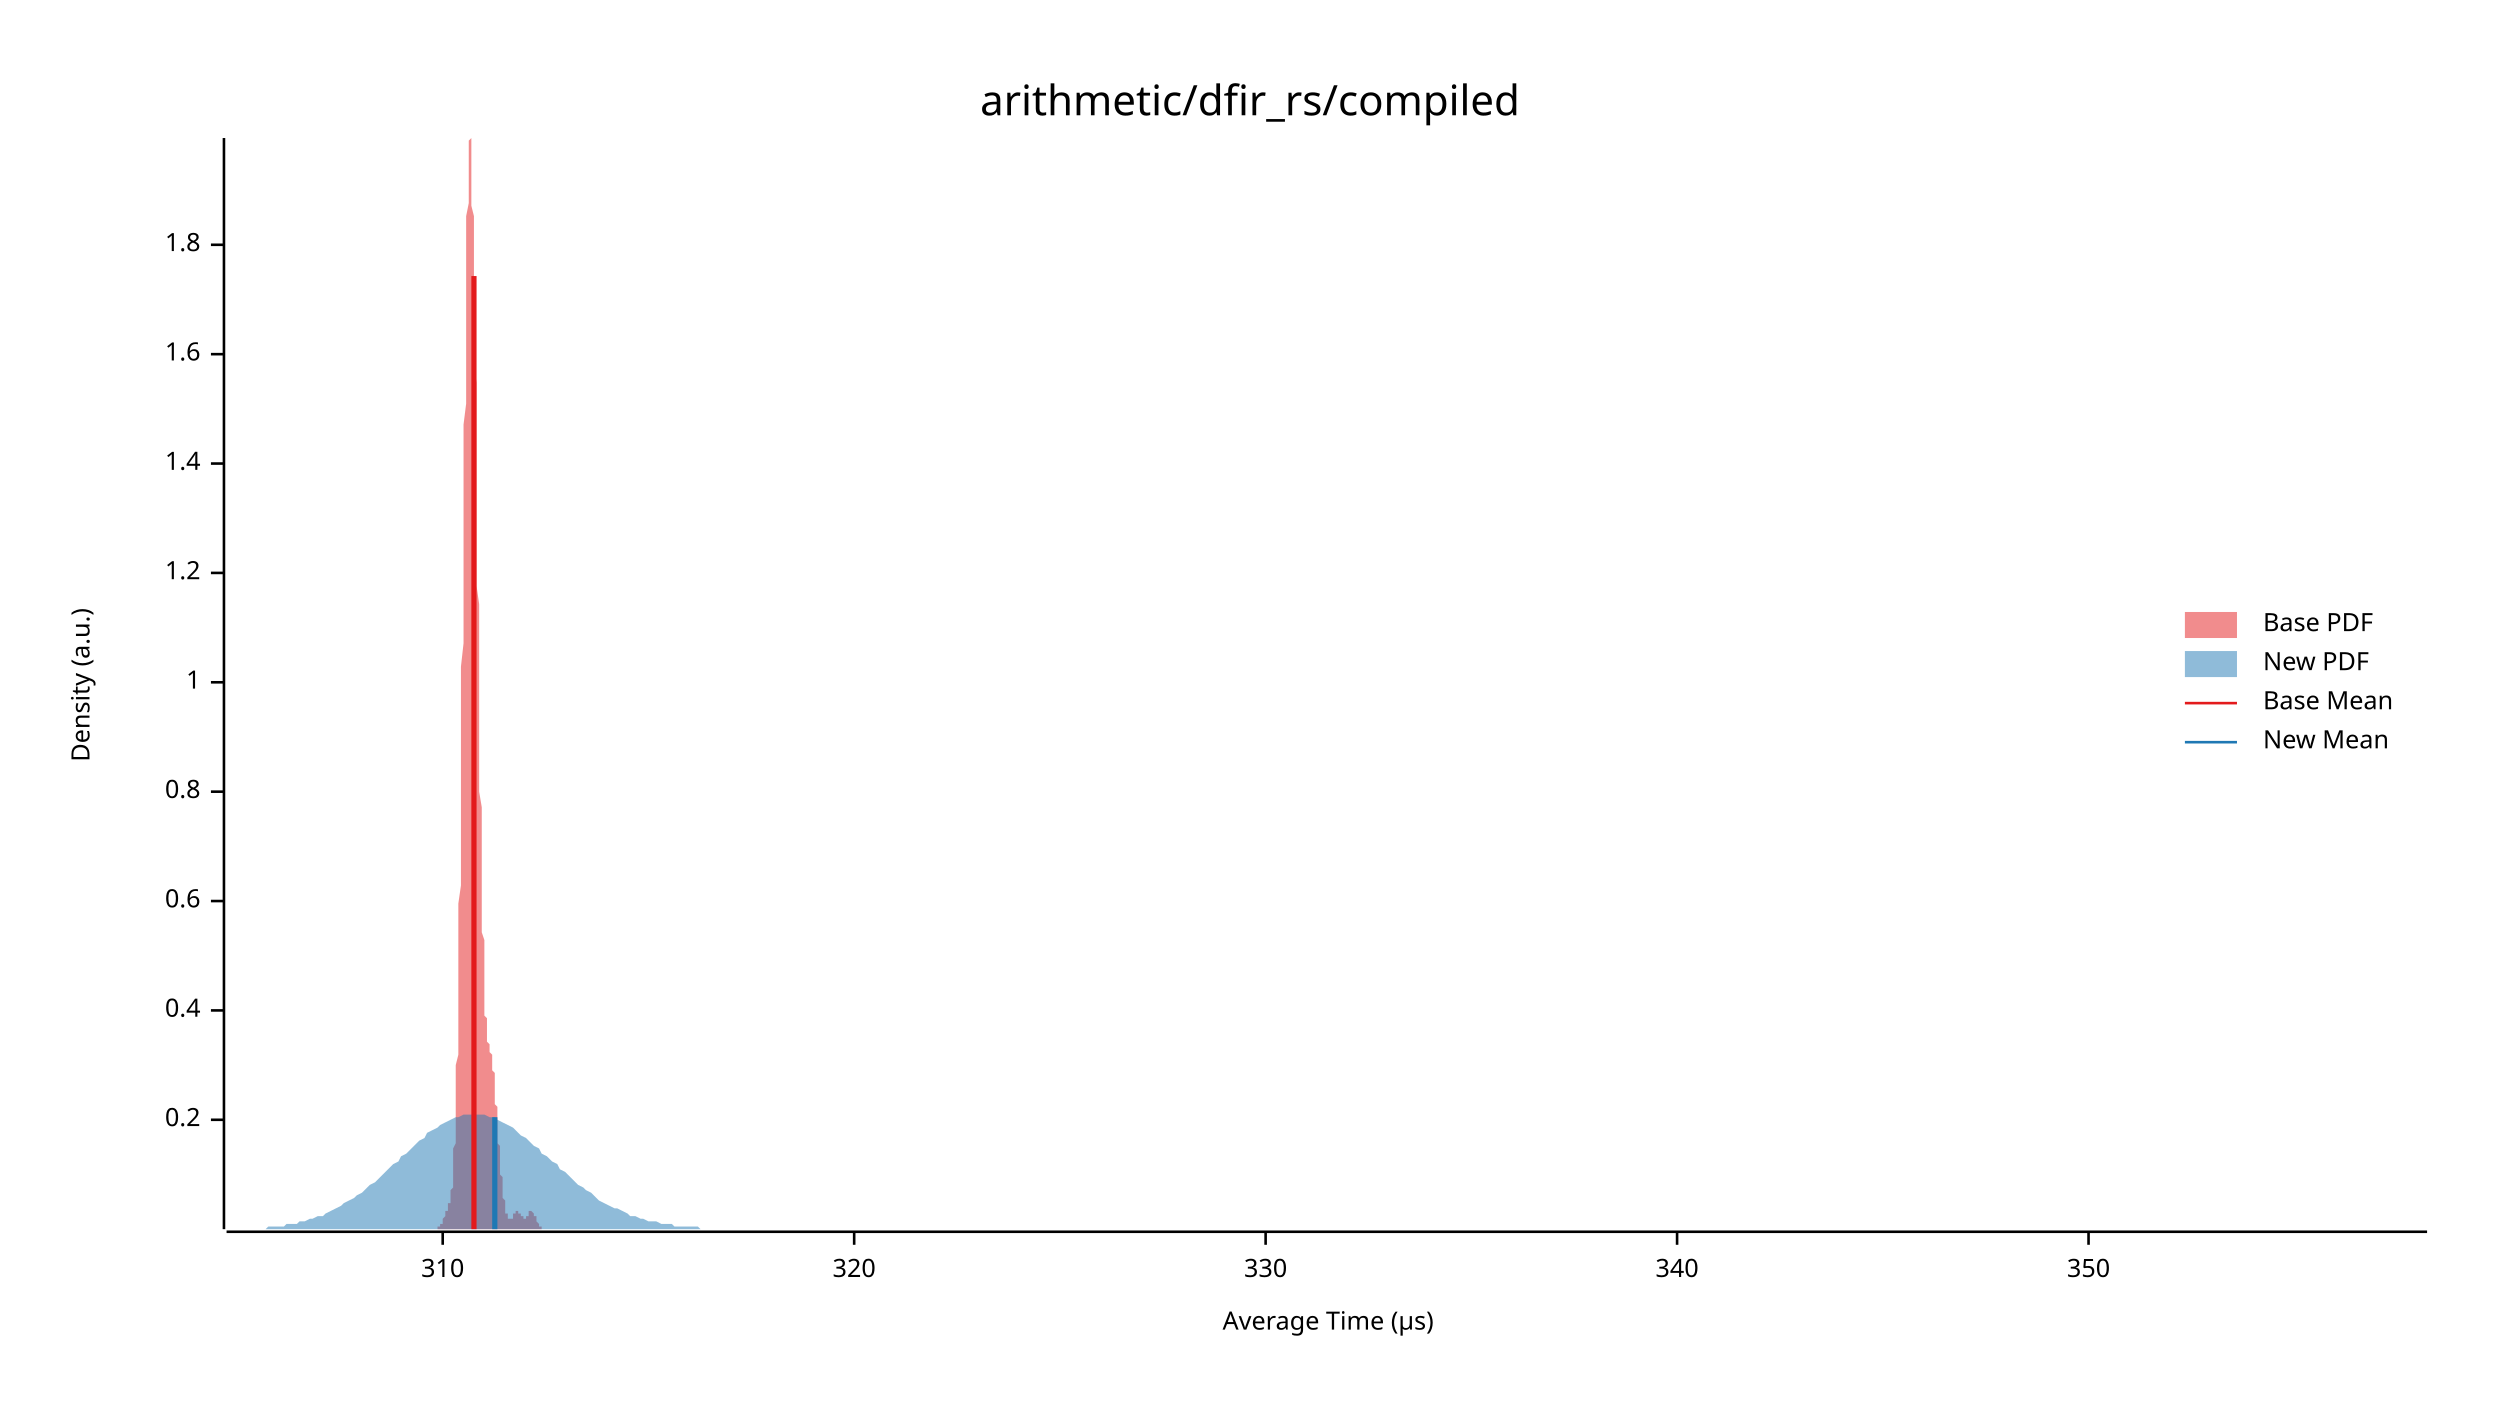
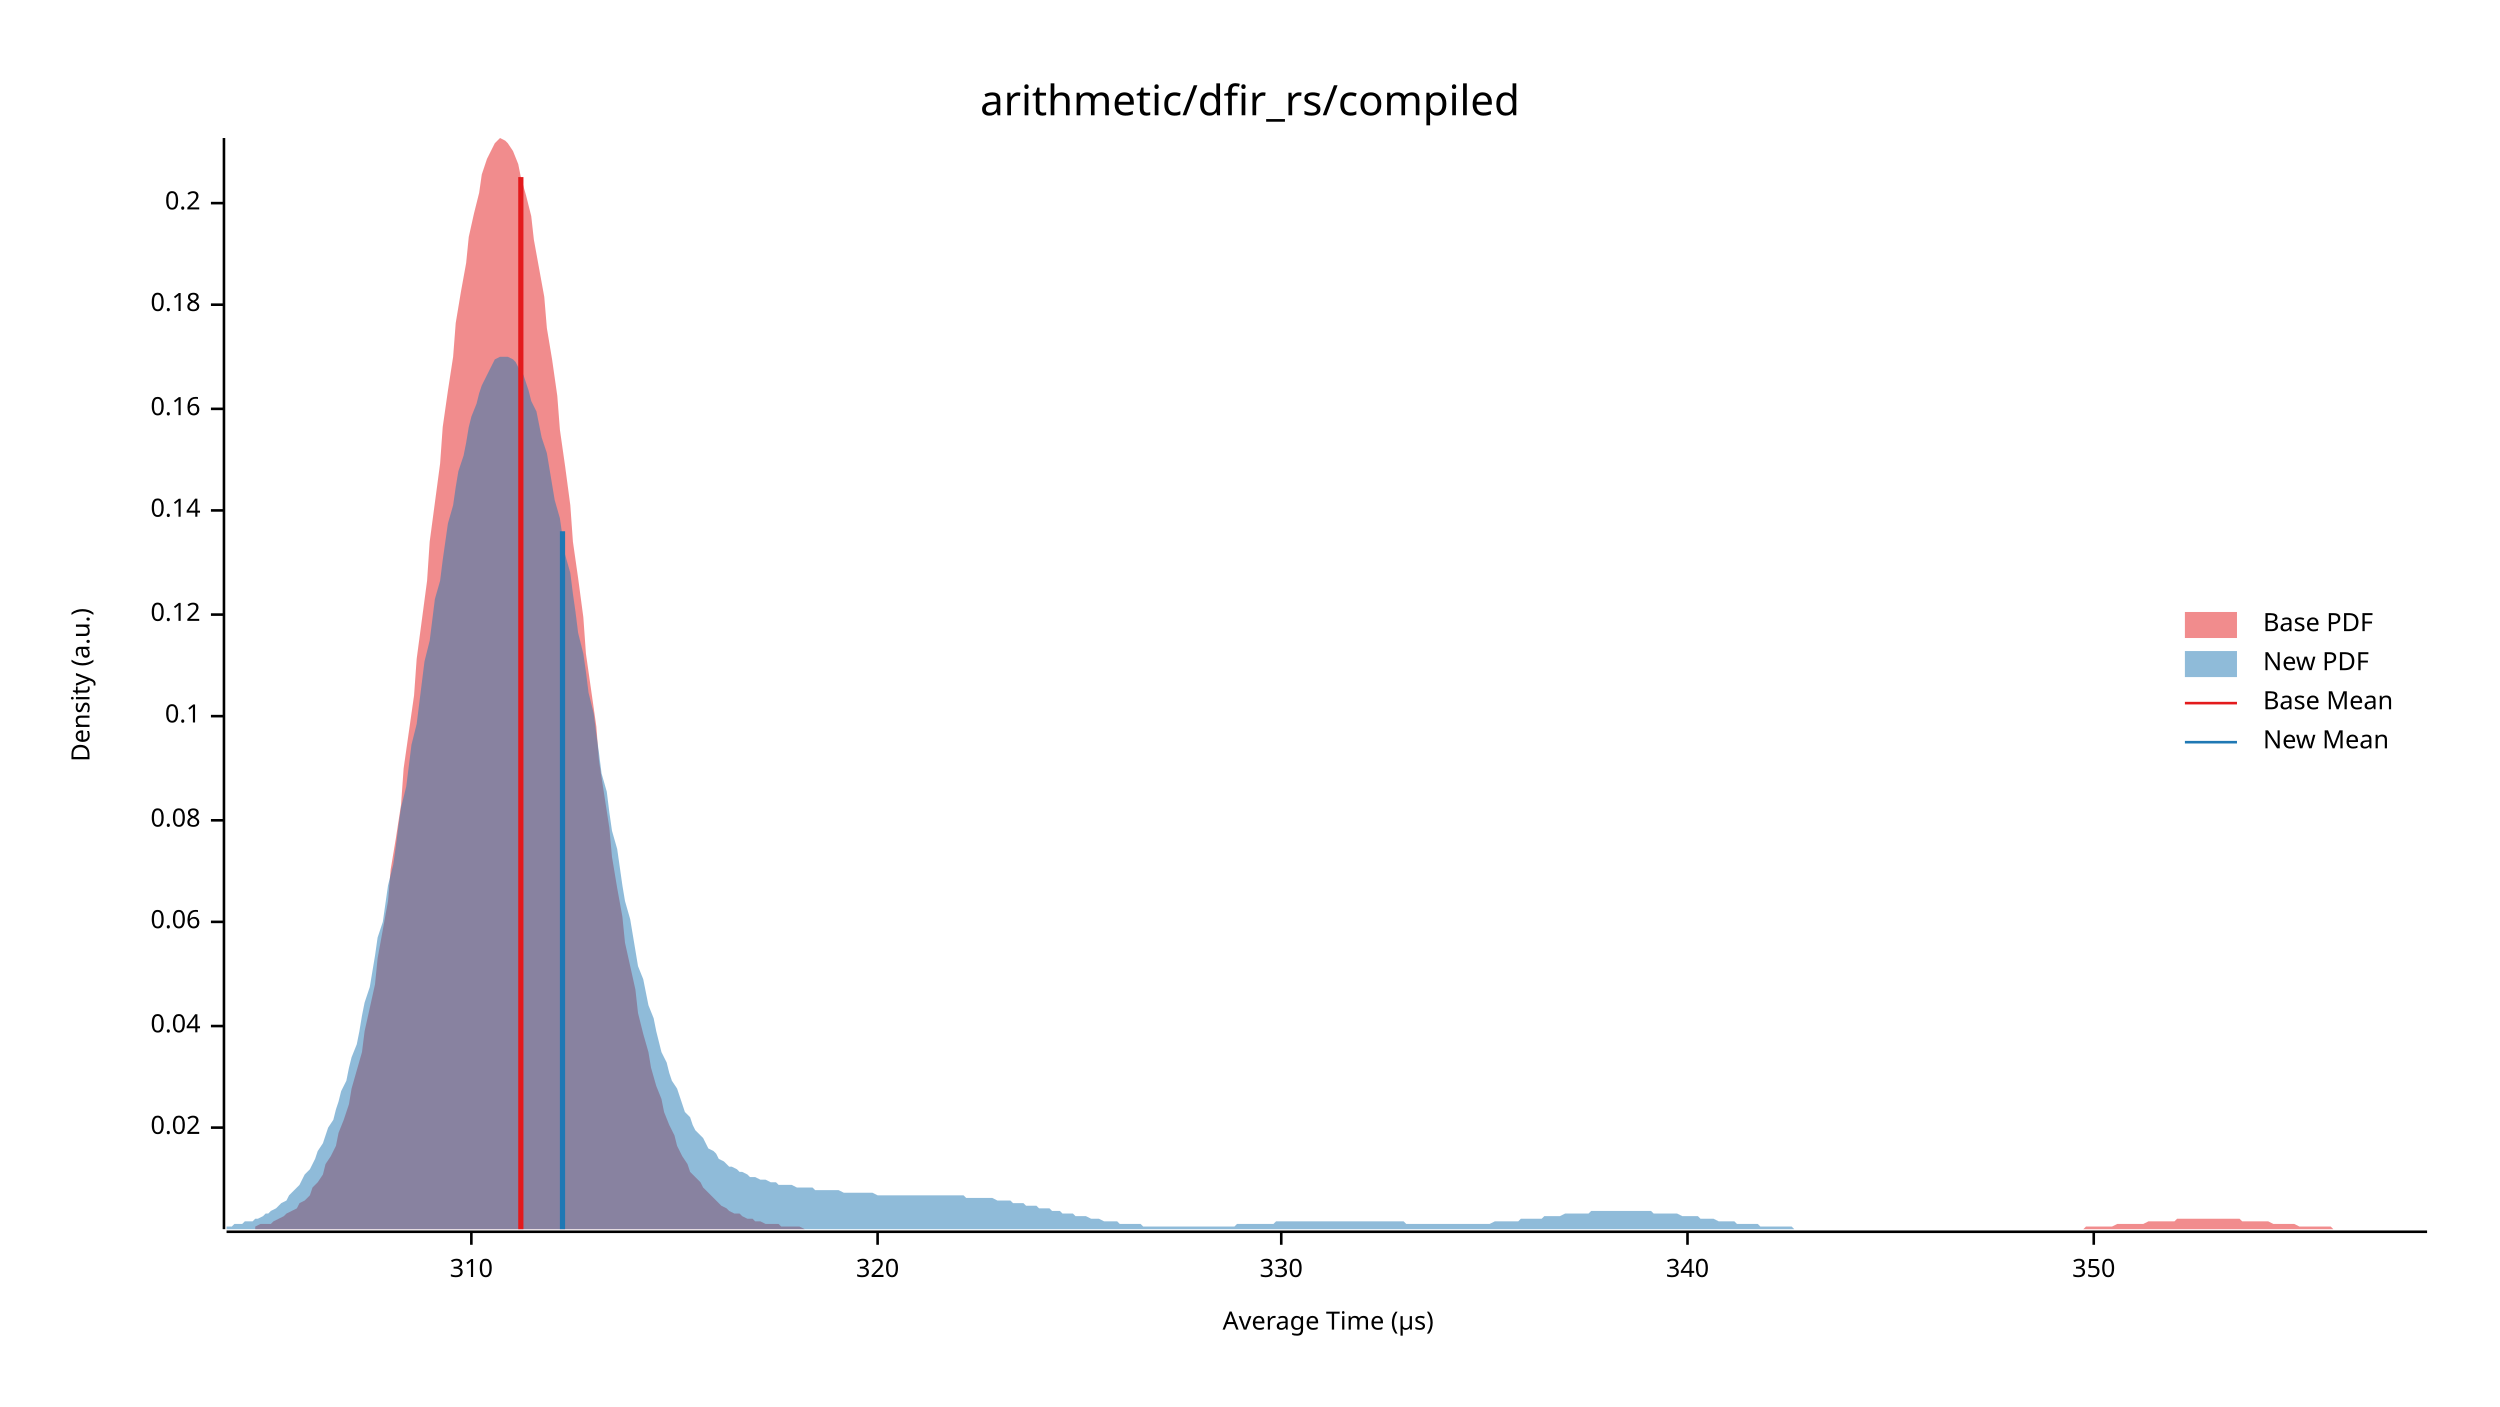
<svg xmlns="http://www.w3.org/2000/svg" width="960" height="540" viewBox="0 0 960 540">
  <text x="480" y="32" dy="0.76em" text-anchor="middle" font-family="sans-serif" font-size="16.129" opacity="1" fill="#000000">
arithmetic/dfir_rs/compiled
</text>
  <text x="27" y="263" dy="0.76em" text-anchor="middle" font-family="sans-serif" font-size="9.677" opacity="1" fill="#000000" transform="rotate(270, 27, 263)">
Density (a.u.)
</text>
  <text x="510" y="513" dy="-0.5ex" text-anchor="middle" font-family="sans-serif" font-size="9.677" opacity="1" fill="#000000">
Average Time (µs)
</text>
  <polyline fill="none" opacity="1" stroke="#000000" stroke-width="1" points="86,53 86,472 " />
-   <text x="77" y="430" dy="0.5ex" text-anchor="end" font-family="sans-serif" font-size="9.677" opacity="1" fill="#000000">
+   <text x="77" y="433" dy="0.5ex" text-anchor="end" font-family="sans-serif" font-size="9.677" opacity="1" fill="#000000">
+ 0.02
+ </text>
+   <polyline fill="none" opacity="1" stroke="#000000" stroke-width="1" points="81,433 86,433 " />
+   <text x="77" y="394" dy="0.5ex" text-anchor="end" font-family="sans-serif" font-size="9.677" opacity="1" fill="#000000">
+ 0.04
+ </text>
+   <polyline fill="none" opacity="1" stroke="#000000" stroke-width="1" points="81,394 86,394 " />
+   <text x="77" y="354" dy="0.5ex" text-anchor="end" font-family="sans-serif" font-size="9.677" opacity="1" fill="#000000">
+ 0.06
+ </text>
+   <polyline fill="none" opacity="1" stroke="#000000" stroke-width="1" points="81,354 86,354 " />
+   <text x="77" y="315" dy="0.5ex" text-anchor="end" font-family="sans-serif" font-size="9.677" opacity="1" fill="#000000">
+ 0.08
+ </text>
+   <polyline fill="none" opacity="1" stroke="#000000" stroke-width="1" points="81,315 86,315 " />
+   <text x="77" y="275" dy="0.5ex" text-anchor="end" font-family="sans-serif" font-size="9.677" opacity="1" fill="#000000">
+ 0.1
+ </text>
+   <polyline fill="none" opacity="1" stroke="#000000" stroke-width="1" points="81,275 86,275 " />
+   <text x="77" y="236" dy="0.5ex" text-anchor="end" font-family="sans-serif" font-size="9.677" opacity="1" fill="#000000">
+ 0.12
+ </text>
+   <polyline fill="none" opacity="1" stroke="#000000" stroke-width="1" points="81,236 86,236 " />
+   <text x="77" y="196" dy="0.5ex" text-anchor="end" font-family="sans-serif" font-size="9.677" opacity="1" fill="#000000">
+ 0.14
+ </text>
+   <polyline fill="none" opacity="1" stroke="#000000" stroke-width="1" points="81,196 86,196 " />
+   <text x="77" y="157" dy="0.5ex" text-anchor="end" font-family="sans-serif" font-size="9.677" opacity="1" fill="#000000">
+ 0.16
+ </text>
+   <polyline fill="none" opacity="1" stroke="#000000" stroke-width="1" points="81,157 86,157 " />
+   <text x="77" y="117" dy="0.5ex" text-anchor="end" font-family="sans-serif" font-size="9.677" opacity="1" fill="#000000">
+ 0.18
+ </text>
+   <polyline fill="none" opacity="1" stroke="#000000" stroke-width="1" points="81,117 86,117 " />
+   <text x="77" y="78" dy="0.5ex" text-anchor="end" font-family="sans-serif" font-size="9.677" opacity="1" fill="#000000">
0.2
</text>
-   <polyline fill="none" opacity="1" stroke="#000000" stroke-width="1" points="81,430 86,430 " />
-   <text x="77" y="388" dy="0.5ex" text-anchor="end" font-family="sans-serif" font-size="9.677" opacity="1" fill="#000000">
- 0.4
- </text>
-   <polyline fill="none" opacity="1" stroke="#000000" stroke-width="1" points="81,388 86,388 " />
-   <text x="77" y="346" dy="0.5ex" text-anchor="end" font-family="sans-serif" font-size="9.677" opacity="1" fill="#000000">
- 0.6
- </text>
-   <polyline fill="none" opacity="1" stroke="#000000" stroke-width="1" points="81,346 86,346 " />
-   <text x="77" y="304" dy="0.5ex" text-anchor="end" font-family="sans-serif" font-size="9.677" opacity="1" fill="#000000">
- 0.8
- </text>
-   <polyline fill="none" opacity="1" stroke="#000000" stroke-width="1" points="81,304 86,304 " />
-   <text x="77" y="262" dy="0.5ex" text-anchor="end" font-family="sans-serif" font-size="9.677" opacity="1" fill="#000000">
- 1
- </text>
-   <polyline fill="none" opacity="1" stroke="#000000" stroke-width="1" points="81,262 86,262 " />
-   <text x="77" y="220" dy="0.5ex" text-anchor="end" font-family="sans-serif" font-size="9.677" opacity="1" fill="#000000">
- 1.2
- </text>
-   <polyline fill="none" opacity="1" stroke="#000000" stroke-width="1" points="81,220 86,220 " />
-   <text x="77" y="178" dy="0.5ex" text-anchor="end" font-family="sans-serif" font-size="9.677" opacity="1" fill="#000000">
- 1.4
- </text>
-   <polyline fill="none" opacity="1" stroke="#000000" stroke-width="1" points="81,178 86,178 " />
-   <text x="77" y="136" dy="0.5ex" text-anchor="end" font-family="sans-serif" font-size="9.677" opacity="1" fill="#000000">
- 1.6
- </text>
-   <polyline fill="none" opacity="1" stroke="#000000" stroke-width="1" points="81,136 86,136 " />
-   <text x="77" y="94" dy="0.5ex" text-anchor="end" font-family="sans-serif" font-size="9.677" opacity="1" fill="#000000">
- 1.8
- </text>
-   <polyline fill="none" opacity="1" stroke="#000000" stroke-width="1" points="81,94 86,94 " />
+   <polyline fill="none" opacity="1" stroke="#000000" stroke-width="1" points="81,78 86,78 " />
  <polyline fill="none" opacity="1" stroke="#000000" stroke-width="1" points="87,473 932,473 " />
-   <text x="170" y="483" dy="0.76em" text-anchor="middle" font-family="sans-serif" font-size="9.677" opacity="1" fill="#000000">
+   <text x="181" y="483" dy="0.76em" text-anchor="middle" font-family="sans-serif" font-size="9.677" opacity="1" fill="#000000">
310
</text>
-   <polyline fill="none" opacity="1" stroke="#000000" stroke-width="1" points="170,473 170,478 " />
-   <text x="328" y="483" dy="0.76em" text-anchor="middle" font-family="sans-serif" font-size="9.677" opacity="1" fill="#000000">
+   <polyline fill="none" opacity="1" stroke="#000000" stroke-width="1" points="181,473 181,478 " />
+   <text x="337" y="483" dy="0.76em" text-anchor="middle" font-family="sans-serif" font-size="9.677" opacity="1" fill="#000000">
320
</text>
-   <polyline fill="none" opacity="1" stroke="#000000" stroke-width="1" points="328,473 328,478 " />
-   <text x="486" y="483" dy="0.76em" text-anchor="middle" font-family="sans-serif" font-size="9.677" opacity="1" fill="#000000">
+   <polyline fill="none" opacity="1" stroke="#000000" stroke-width="1" points="337,473 337,478 " />
+   <text x="492" y="483" dy="0.76em" text-anchor="middle" font-family="sans-serif" font-size="9.677" opacity="1" fill="#000000">
330
</text>
-   <polyline fill="none" opacity="1" stroke="#000000" stroke-width="1" points="486,473 486,478 " />
-   <text x="644" y="483" dy="0.76em" text-anchor="middle" font-family="sans-serif" font-size="9.677" opacity="1" fill="#000000">
+   <polyline fill="none" opacity="1" stroke="#000000" stroke-width="1" points="492,473 492,478 " />
+   <text x="648" y="483" dy="0.76em" text-anchor="middle" font-family="sans-serif" font-size="9.677" opacity="1" fill="#000000">
340
</text>
-   <polyline fill="none" opacity="1" stroke="#000000" stroke-width="1" points="644,473 644,478 " />
-   <text x="802" y="483" dy="0.76em" text-anchor="middle" font-family="sans-serif" font-size="9.677" opacity="1" fill="#000000">
+   <polyline fill="none" opacity="1" stroke="#000000" stroke-width="1" points="648,473 648,478 " />
+   <text x="804" y="483" dy="0.76em" text-anchor="middle" font-family="sans-serif" font-size="9.677" opacity="1" fill="#000000">
350
</text>
-   <polyline fill="none" opacity="1" stroke="#000000" stroke-width="1" points="802,473 802,478 " />
-   <polygon opacity="0.5" fill="#E31A1C" points="167,472 167,472 167,472 167,472 167,472 167,472 167,472 167,472 167,472 167,472 167,472 167,472 168,472 168,472 168,472 168,472 168,472 168,472 168,472 168,472 168,472 168,472 168,471 169,471 169,471 169,471 169,471 169,471 169,471 169,471 169,471 169,470 169,470 169,470 169,470 170,470 170,469 170,469 170,469 170,469 170,469 170,468 170,468 170,468 170,468 170,468 171,467 171,467 171,467 171,467 171,467 171,466 171,466 171,466 171,466 171,465 171,465 171,465 172,465 172,465 172,464 172,464 172,464 172,464 172,464 172,463 172,463 172,463 172,463 172,462 173,462 173,462 173,461 173,461 173,461 173,460 173,460 173,459 173,459 173,458 173,457 174,456 174,456 174,455 174,454 174,452 174,451 174,450 174,448 174,447 174,445 174,443 174,441 175,439 175,437 175,435 175,432 175,429 175,427 175,423 175,420 175,417 175,413 175,409 176,405 176,401 176,396 176,392 176,387 176,382 176,376 176,371 176,365 176,359 176,353 176,347 177,340 177,333 177,326 177,319 177,312 177,304 177,296 177,288 177,280 177,272 177,264 177,256 178,247 178,239 178,230 178,222 178,213 178,205 178,196 178,188 178,179 178,171 178,163 179,155 179,147 179,140 179,132 179,125 179,118 179,111 179,105 179,99 179,93 179,88 179,83 180,78 180,74 180,70 180,66 180,63 180,61 180,58 180,56 180,55 180,54 180,54 181,53 181,54 181,55 181,56 181,57 181,59 181,62 181,64 181,67 181,71 181,75 181,79 182,83 182,88 182,93 182,98 182,103 182,109 182,115 182,121 182,127 182,134 182,140 183,147 183,154 183,161 183,168 183,175 183,182 183,189 183,196 183,204 183,211 183,218 183,225 184,232 184,239 184,246 184,253 184,260 184,267 184,273 184,280 184,286 184,292 184,298 184,304 185,310 185,316 185,321 185,326 185,331 185,336 185,341 185,345 185,350 185,354 185,358 186,361 186,365 186,368 186,371 186,374 186,377 186,380 186,382 186,384 186,386 186,388 186,390 187,391 187,393 187,394 187,395 187,396 187,397 187,398 187,399 187,399 187,400 187,400 188,401 188,401 188,402 188,402 188,402 188,403 188,403 188,403 188,403 188,404 188,404 188,404 189,405 189,405 189,406 189,406 189,407 189,407 189,408 189,409 189,409 189,410 189,411 190,412 190,413 190,414 190,415 190,416 190,417 190,418 190,419 190,420 190,421 190,423 190,424 191,425 191,426 191,428 191,429 191,430 191,431 191,433 191,434 191,435 191,437 191,438 191,439 192,440 192,441 192,443 192,444 192,445 192,446 192,447 192,448 192,449 192,450 192,451 193,452 193,453 193,454 193,455 193,455 193,456 193,457 193,458 193,458 193,459 193,460 193,460 194,461 194,462 194,462 194,463 194,463 194,464 194,464 194,465 194,465 194,465 194,466 195,466 195,466 195,467 195,467 195,467 195,467 195,468 195,468 195,468 195,468 195,468 195,468 196,468 196,468 196,468 196,468 196,468 196,468 196,468 196,468 196,468 196,468 196,468 197,468 197,468 197,467 197,467 197,467 197,467 197,467 197,467 197,467 197,466 197,466 197,466 198,466 198,466 198,466 198,466 198,466 198,465 198,465 198,465 198,465 198,465 198,465 198,465 199,465 199,465 199,465 199,465 199,465 199,465 199,466 199,466 199,466 199,466 199,466 200,466 200,466 200,466 200,466 200,467 200,467 200,467 200,467 200,467 200,467 200,467 200,467 201,467 201,468 201,468 201,468 201,468 201,468 201,468 201,468 201,468 201,468 201,468 202,468 202,468 202,468 202,468 202,468 202,468 202,467 202,467 202,467 202,467 202,467 202,467 203,467 203,467 203,466 203,466 203,466 203,466 203,466 203,466 203,466 203,466 203,466 203,465 204,465 204,465 204,465 204,465 204,465 204,465 204,465 204,465 204,465 204,465 204,465 205,466 205,466 205,466 205,466 205,466 205,466 205,466 205,466 205,467 205,467 205,467 205,467 206,467 206,468 206,468 206,468 206,468 206,468 206,469 206,469 206,469 206,469 206,469 207,470 207,470 207,470 207,470 207,470 207,470 207,471 207,471 207,471 207,471 207,471 207,471 208,471 208,471 208,471 208,472 208,472 208,472 208,472 208,472 208,472 208,472 208,472 209,472 209,472 209,472 209,472 209,472 209,472 209,472 209,472 209,472 209,472 209,472 209,472 210,472 210,472 210,472 167,472 " />
-   <polygon opacity="0.5" fill="#1F78B4" points="87,472 88,472 90,472 92,472 93,472 95,472 97,472 98,472 100,472 102,472 103,471 105,471 107,471 109,471 110,470 112,470 114,470 115,469 117,469 119,468 120,468 122,467 124,467 125,466 127,465 129,464 131,463 132,462 134,461 136,460 137,459 139,458 141,456 142,455 144,454 146,452 147,451 149,449 151,447 153,446 154,444 156,443 158,441 159,440 161,438 163,437 164,435 166,434 168,433 169,432 171,431 173,430 175,429 176,429 178,428 180,428 181,428 183,428 185,428 186,428 188,429 190,429 191,430 193,431 195,432 197,433 198,434 200,436 202,437 203,438 205,440 207,441 208,443 210,444 212,446 214,447 215,449 217,450 219,452 220,453 222,455 224,456 225,457 227,458 229,460 230,461 232,462 234,463 236,464 237,464 239,465 241,466 242,467 244,467 246,468 247,468 249,469 251,469 252,469 254,470 256,470 258,470 259,471 261,471 263,471 264,471 266,471 268,471 269,472 271,472 273,472 274,472 276,472 278,472 280,472 281,472 283,472 285,472 286,472 288,472 290,472 291,472 293,472 295,472 296,472 298,472 300,472 302,472 303,472 305,472 307,472 308,472 310,472 312,472 313,472 315,472 317,472 318,472 320,472 322,472 324,472 325,472 327,472 329,472 330,472 332,472 334,472 335,472 337,472 339,472 341,472 342,472 344,472 346,472 347,472 349,472 351,472 352,472 354,472 356,472 357,472 359,472 361,472 363,472 364,472 366,472 368,472 369,472 371,472 373,472 374,472 376,472 378,472 379,472 381,472 383,472 385,472 386,472 388,472 390,472 391,472 393,472 395,472 396,472 398,472 400,472 401,472 403,472 405,472 407,472 408,472 410,472 412,472 413,472 415,472 417,472 418,472 420,472 422,472 423,472 425,472 427,472 429,472 430,472 432,472 434,472 435,472 437,472 439,472 440,472 442,472 444,472 445,472 447,472 449,472 451,472 452,472 454,472 456,472 457,472 459,472 461,472 462,472 464,472 466,472 468,472 469,472 471,472 473,472 474,472 476,472 478,472 479,472 481,472 483,472 484,472 486,472 488,472 490,472 491,472 493,472 495,472 496,472 498,472 500,472 501,472 503,472 505,472 506,472 508,472 510,472 512,472 513,472 515,472 517,472 518,472 520,472 522,472 523,472 525,472 527,472 528,472 530,472 532,472 534,472 535,472 537,472 539,472 540,472 542,472 544,472 545,472 547,472 549,472 550,472 552,472 554,472 556,472 557,472 559,472 561,472 562,472 564,472 566,472 567,472 569,472 571,472 573,472 574,472 576,472 578,472 579,472 581,472 583,472 584,472 586,472 588,472 589,472 591,472 593,472 595,472 596,472 598,472 600,472 601,472 603,472 605,472 606,472 608,472 610,472 611,472 613,472 615,472 617,472 618,472 620,472 622,472 623,472 625,472 627,472 628,472 630,472 632,472 633,472 635,472 637,472 639,472 640,472 642,472 644,472 645,472 647,472 649,472 650,472 652,472 654,472 655,472 657,472 659,472 661,472 662,472 664,472 666,472 667,472 669,472 671,472 672,472 674,472 676,472 677,472 679,472 681,472 683,472 684,472 686,472 688,472 689,472 691,472 693,472 694,472 696,472 698,472 700,472 701,472 703,472 705,472 706,472 708,472 710,472 711,472 713,472 715,472 716,472 718,472 720,472 722,472 723,472 725,472 727,472 728,472 730,472 732,472 733,472 735,472 737,472 738,472 740,472 742,472 744,472 745,472 747,472 749,472 750,472 752,472 754,472 755,472 757,472 759,472 760,472 762,472 764,472 766,472 767,472 769,472 771,472 772,472 774,472 776,472 777,472 779,472 781,472 782,472 784,472 786,472 788,472 789,472 791,472 793,472 794,472 796,472 798,472 799,472 801,472 803,472 804,472 806,472 808,472 810,472 811,472 813,472 815,472 816,472 818,472 820,472 821,472 823,472 825,472 827,472 828,472 830,472 832,472 833,472 835,472 837,472 838,472 840,472 842,472 843,472 845,472 847,472 849,472 850,472 852,472 854,472 855,472 857,472 859,472 860,472 862,472 864,472 865,472 867,472 869,472 871,472 872,472 874,472 876,472 877,472 879,472 881,472 882,472 884,472 886,472 887,472 889,472 891,472 893,472 894,472 896,472 898,472 899,472 901,472 903,472 904,472 906,472 908,472 909,472 911,472 913,472 915,472 916,472 918,472 920,472 921,472 923,472 925,472 926,472 928,472 930,472 932,472 932,472 87,472 " />
-   <polyline fill="none" opacity="1" stroke="#E31A1C" stroke-width="2" points="182,472 182,106 " />
-   <polyline fill="none" opacity="1" stroke="#1F78B4" stroke-width="2" points="190,472 190,429 " />
+   <polyline fill="none" opacity="1" stroke="#000000" stroke-width="1" points="804,473 804,478 " />
+   <polygon opacity="0.5" fill="#E31A1C" points="98,471 100,470 102,470 104,470 105,469 107,468 109,467 110,466 112,465 114,464 115,462 117,461 119,459 120,456 122,454 124,451 125,447 127,444 129,440 130,435 132,430 134,424 135,418 137,411 139,404 140,396 142,387 144,378 145,368 147,357 149,346 150,334 152,322 154,309 155,295 157,281 159,267 160,253 162,238 164,223 165,208 167,193 169,178 170,164 172,150 174,137 175,124 177,112 179,101 180,91 182,82 184,74 185,67 187,61 189,57 190,55 192,53 194,54 195,55 197,58 199,63 200,68 202,75 204,83 205,92 207,103 209,114 210,126 212,138 214,152 215,165 217,179 219,194 220,208 222,222 224,237 225,251 227,265 229,279 230,292 232,305 234,318 235,329 237,341 239,352 240,362 242,371 244,380 245,389 247,397 249,404 250,410 252,417 254,422 255,427 257,432 259,436 260,440 262,444 264,447 265,450 267,452 269,454 270,456 272,458 274,460 275,461 277,463 279,464 280,465 282,466 284,466 285,467 287,468 289,468 290,469 292,469 294,470 295,470 297,470 299,470 300,471 302,471 304,471 305,471 307,471 309,472 311,472 312,472 314,472 316,472 317,472 319,472 321,472 322,472 324,472 326,472 327,472 329,472 331,472 332,472 334,472 336,472 337,472 339,472 341,472 342,472 344,472 346,472 347,472 349,472 351,472 352,472 354,472 356,472 357,472 359,472 361,472 362,472 364,472 366,472 367,472 369,472 371,472 372,472 374,472 376,472 377,472 379,472 381,472 382,472 384,472 386,472 387,472 389,472 391,472 392,472 394,472 396,472 397,472 399,472 401,472 402,472 404,472 406,472 407,472 409,472 411,472 412,472 414,472 416,472 417,472 419,472 421,472 422,472 424,472 426,472 427,472 429,472 431,472 432,472 434,472 436,472 437,472 439,472 441,472 442,472 444,472 446,472 447,472 449,472 451,472 452,472 454,472 456,472 457,472 459,472 461,472 462,472 464,472 466,472 467,472 469,472 471,472 472,472 474,472 476,472 477,472 479,472 481,472 482,472 484,472 486,472 487,472 489,472 491,472 492,472 494,472 496,472 497,472 499,472 501,472 502,472 504,472 506,472 507,472 509,472 511,472 512,472 514,472 516,472 518,472 519,472 521,472 523,472 524,472 526,472 528,472 529,472 531,472 533,472 534,472 536,472 538,472 539,472 541,472 543,472 544,472 546,472 548,472 549,472 551,472 553,472 554,472 556,472 558,472 559,472 561,472 563,472 564,472 566,472 568,472 569,472 571,472 573,472 574,472 576,472 578,472 579,472 581,472 583,472 584,472 586,472 588,472 589,472 591,472 593,472 594,472 596,472 598,472 599,472 601,472 603,472 604,472 606,472 608,472 609,472 611,472 613,472 614,472 616,472 618,472 619,472 621,472 623,472 624,472 626,472 628,472 629,472 631,472 633,472 634,472 636,472 638,472 639,472 641,472 643,472 644,472 646,472 648,472 649,472 651,472 653,472 654,472 656,472 658,472 659,472 661,472 663,472 664,472 666,472 668,472 669,472 671,472 673,472 674,472 676,472 678,472 679,472 681,472 683,472 684,472 686,472 688,472 689,472 691,472 693,472 694,472 696,472 698,472 699,472 701,472 703,472 704,472 706,472 708,472 709,472 711,472 713,472 714,472 716,472 718,472 719,472 721,472 723,472 725,472 726,472 728,472 730,472 731,472 733,472 735,472 736,472 738,472 740,472 741,472 743,472 745,472 746,472 748,472 750,472 751,472 753,472 755,472 756,472 758,472 760,472 761,472 763,472 765,472 766,472 768,472 770,472 771,472 773,472 775,472 776,472 778,472 780,472 781,472 783,472 785,472 786,472 788,472 790,472 791,472 793,472 795,472 796,472 798,472 800,472 801,471 803,471 805,471 806,471 808,471 810,471 811,471 813,470 815,470 816,470 818,470 820,470 821,470 823,470 825,469 826,469 828,469 830,469 831,469 833,469 835,469 836,468 838,468 840,468 841,468 843,468 845,468 846,468 848,468 850,468 851,468 853,468 855,468 856,468 858,468 860,468 861,469 863,469 865,469 866,469 868,469 870,469 871,469 873,470 875,470 876,470 878,470 880,470 881,470 883,471 885,471 886,471 888,471 890,471 891,471 893,471 895,471 896,472 898,472 900,472 901,472 903,472 905,472 906,472 908,472 910,472 911,472 913,472 915,472 916,472 918,472 920,472 921,472 923,472 925,472 926,472 928,472 930,472 932,472 932,472 98,472 " />
+   <polygon opacity="0.5" fill="#1F78B4" points="87,471 88,471 89,471 90,470 92,470 93,470 94,469 95,469 97,469 98,468 99,468 101,467 102,466 103,466 104,465 106,464 107,463 108,462 110,461 111,459 112,458 113,457 115,455 116,453 117,451 119,449 120,447 121,445 122,442 124,439 125,436 126,433 128,430 129,426 130,423 131,419 133,415 134,410 135,406 137,401 138,396 139,390 140,385 142,379 143,373 144,367 145,360 147,354 148,347 149,340 151,332 152,325 153,317 154,310 156,302 157,294 158,286 160,278 161,270 162,262 163,254 165,246 166,238 167,230 169,223 170,215 171,208 172,201 174,194 175,187 176,181 178,175 179,170 180,164 181,160 183,155 184,151 185,148 187,144 188,142 189,140 190,138 192,137 193,137 194,137 195,137 197,138 198,139 199,141 201,144 202,147 203,150 204,154 206,158 207,163 208,168 210,174 211,180 212,186 213,192 215,199 216,206 217,213 219,220 220,228 221,235 222,243 224,251 225,258 226,266 228,274 229,282 230,289 231,297 233,304 234,312 235,319 237,326 238,333 239,340 240,346 242,353 243,359 244,365 245,371 247,376 248,381 249,386 251,391 252,396 253,400 254,404 256,408 257,412 258,415 260,418 261,421 262,424 263,427 265,429 266,432 267,434 269,436 270,437 271,439 272,441 274,442 275,443 276,445 278,446 279,447 280,448 281,448 283,449 284,450 285,450 287,451 288,452 289,452 290,452 292,453 293,453 294,453 296,454 297,454 298,454 299,455 301,455 302,455 303,455 304,455 306,456 307,456 308,456 310,456 311,456 312,456 313,457 315,457 316,457 317,457 319,457 320,457 321,457 322,457 324,458 325,458 326,458 328,458 329,458 330,458 331,458 333,458 334,458 335,458 337,459 338,459 339,459 340,459 342,459 343,459 344,459 346,459 347,459 348,459 349,459 351,459 352,459 353,459 354,459 356,459 357,459 358,459 360,459 361,459 362,459 363,459 365,459 366,459 367,459 369,459 370,459 371,460 372,460 374,460 375,460 376,460 378,460 379,460 380,460 381,460 383,461 384,461 385,461 387,461 388,461 389,462 390,462 392,462 393,462 394,463 396,463 397,463 398,463 399,464 401,464 402,464 403,464 404,465 406,465 407,465 408,466 410,466 411,466 412,466 413,467 415,467 416,467 417,467 419,468 420,468 421,468 422,468 424,469 425,469 426,469 428,469 429,469 430,470 431,470 433,470 434,470 435,470 437,470 438,470 439,471 440,471 442,471 443,471 444,471 446,471 447,471 448,471 449,471 451,471 452,471 453,471 455,471 456,471 457,471 458,471 460,471 461,471 462,471 463,471 465,471 466,471 467,471 469,471 470,471 471,471 472,471 474,471 475,470 476,470 478,470 479,470 480,470 481,470 483,470 484,470 485,470 487,470 488,470 489,470 490,469 492,469 493,469 494,469 496,469 497,469 498,469 499,469 501,469 502,469 503,469 505,469 506,469 507,469 508,469 510,469 511,469 512,469 513,469 515,469 516,469 517,469 519,469 520,469 521,469 522,469 524,469 525,469 526,469 528,469 529,469 530,469 531,469 533,469 534,469 535,469 537,469 538,469 539,469 540,470 542,470 543,470 544,470 546,470 547,470 548,470 549,470 551,470 552,470 553,470 555,470 556,470 557,470 558,470 560,470 561,470 562,470 563,470 565,470 566,470 567,470 569,470 570,470 571,470 572,470 574,469 575,469 576,469 578,469 579,469 580,469 581,469 583,469 584,468 585,468 587,468 588,468 589,468 590,468 592,468 593,467 594,467 596,467 597,467 598,467 599,467 601,466 602,466 603,466 605,466 606,466 607,466 608,466 610,466 611,465 612,465 614,465 615,465 616,465 617,465 619,465 620,465 621,465 622,465 624,465 625,465 626,465 628,465 629,465 630,465 631,465 633,465 634,465 635,466 637,466 638,466 639,466 640,466 642,466 643,466 644,466 646,467 647,467 648,467 649,467 651,467 652,467 653,468 655,468 656,468 657,468 658,468 660,469 661,469 662,469 664,469 665,469 666,469 667,470 669,470 670,470 671,470 672,470 674,470 675,470 676,471 678,471 679,471 680,471 681,471 683,471 684,471 685,471 687,471 688,471 689,472 690,472 692,472 693,472 694,472 696,472 697,472 698,472 699,472 701,472 702,472 703,472 705,472 706,472 707,472 708,472 710,472 711,472 712,472 714,472 715,472 716,472 717,472 719,472 720,472 721,472 722,472 724,472 725,472 726,472 726,472 87,472 " />
+   <polyline fill="none" opacity="1" stroke="#E31A1C" stroke-width="2" points="200,472 200,68 " />
+   <polyline fill="none" opacity="1" stroke="#1F78B4" stroke-width="2" points="216,472 216,204 " />
  <text x="869" y="235" dy="0.76em" text-anchor="start" font-family="sans-serif" font-size="9.677" opacity="1" fill="#000000">
Base PDF
</text>
  <text x="869" y="250" dy="0.76em" text-anchor="start" font-family="sans-serif" font-size="9.677" opacity="1" fill="#000000">
New PDF
</text>
  <text x="869" y="265" dy="0.76em" text-anchor="start" font-family="sans-serif" font-size="9.677" opacity="1" fill="#000000">
Base Mean
</text>
  <text x="869" y="280" dy="0.76em" text-anchor="start" font-family="sans-serif" font-size="9.677" opacity="1" fill="#000000">
New Mean
</text>
  <rect x="839" y="235" width="20" height="10" opacity="0.5" fill="#E31A1C" stroke="none" />
  <rect x="839" y="250" width="20" height="10" opacity="0.5" fill="#1F78B4" stroke="none" />
  <polyline fill="none" opacity="1" stroke="#E31A1C" stroke-width="1" points="839,270 859,270 " />
  <polyline fill="none" opacity="1" stroke="#1F78B4" stroke-width="1" points="839,285 859,285 " />
</svg>
